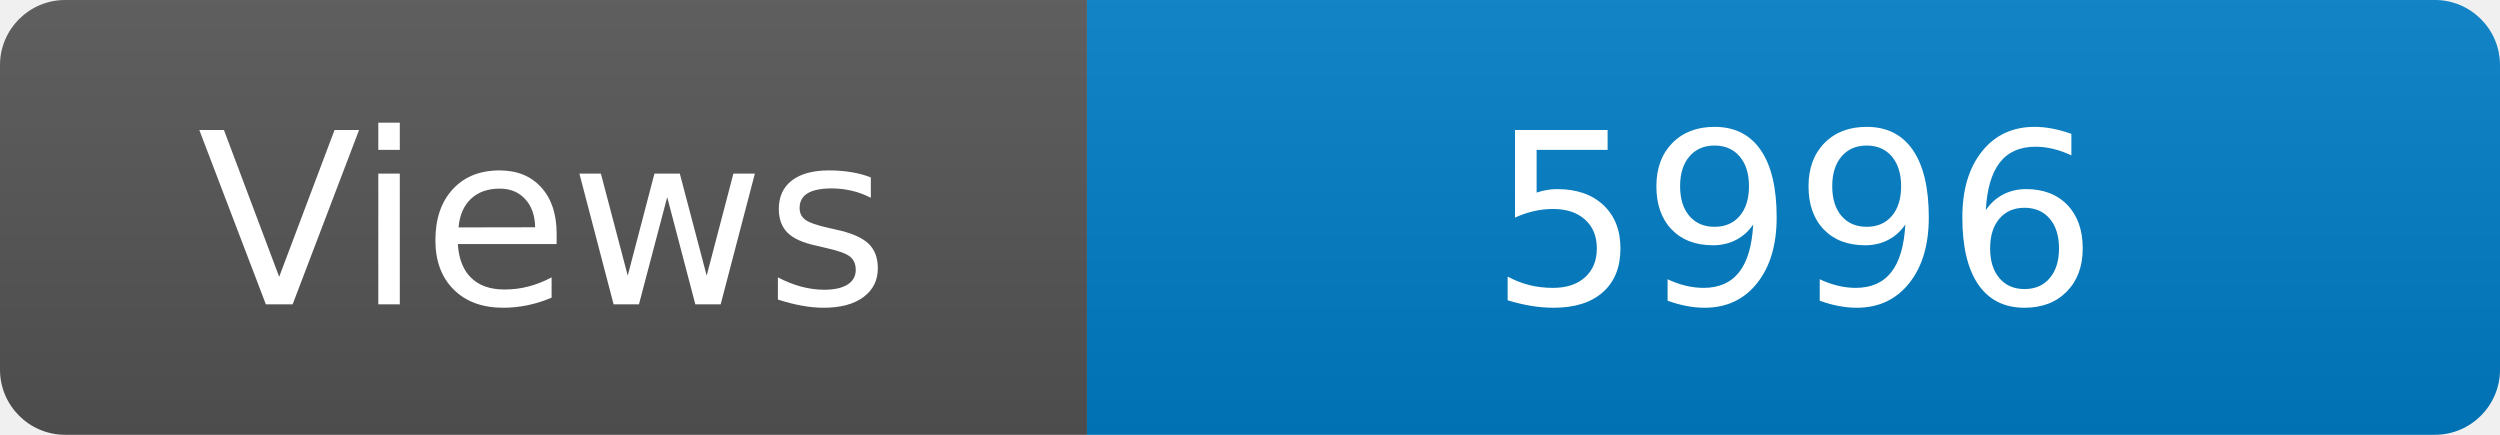
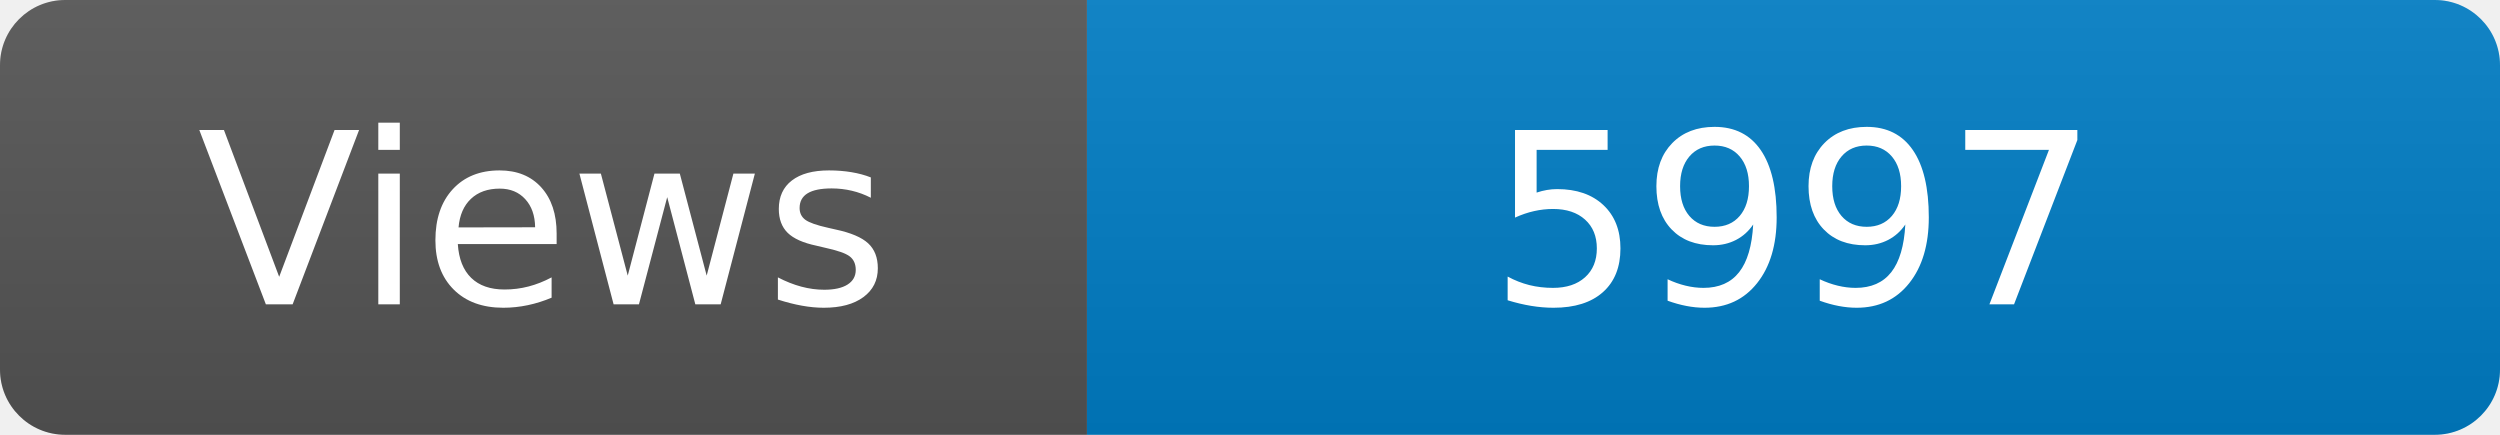
<svg xmlns="http://www.w3.org/2000/svg" width="115" height="20" role="img" aria-label="Maintained?: yes">
  <linearGradient id="s" x2="0" y2="100%">
    <stop offset="0" stop-color="#bbb" stop-opacity=".1" />
    <stop offset="1" stop-opacity=".1" />
  </linearGradient>
  <clipPath id="r">
    <rect width="115" height="20" rx="3" fill="#fff" />
  </clipPath>
  <g clip-path="url(#r)">
    <rect width="50" height="20" fill="#555" />
    <rect x="50" width="160" height="20" fill="#007ec6" />
    <rect width="115" height="20" fill="url(#s)" />
  </g>
  <g fill="#fff" text-anchor="middle" font-family="Verdana,Geneva,DejaVu Sans,sans-serif" font-size="110">
    <text x="250" y="140" transform="scale(.1)" fill="#fff">Views</text>
-     <text x="825" y="140" transform="scale(.1)" fill="#fff">5996</text>
+     <text x="825" y="140" transform="scale(.1)" fill="#fff">5997</text>
  </g>
</svg>
